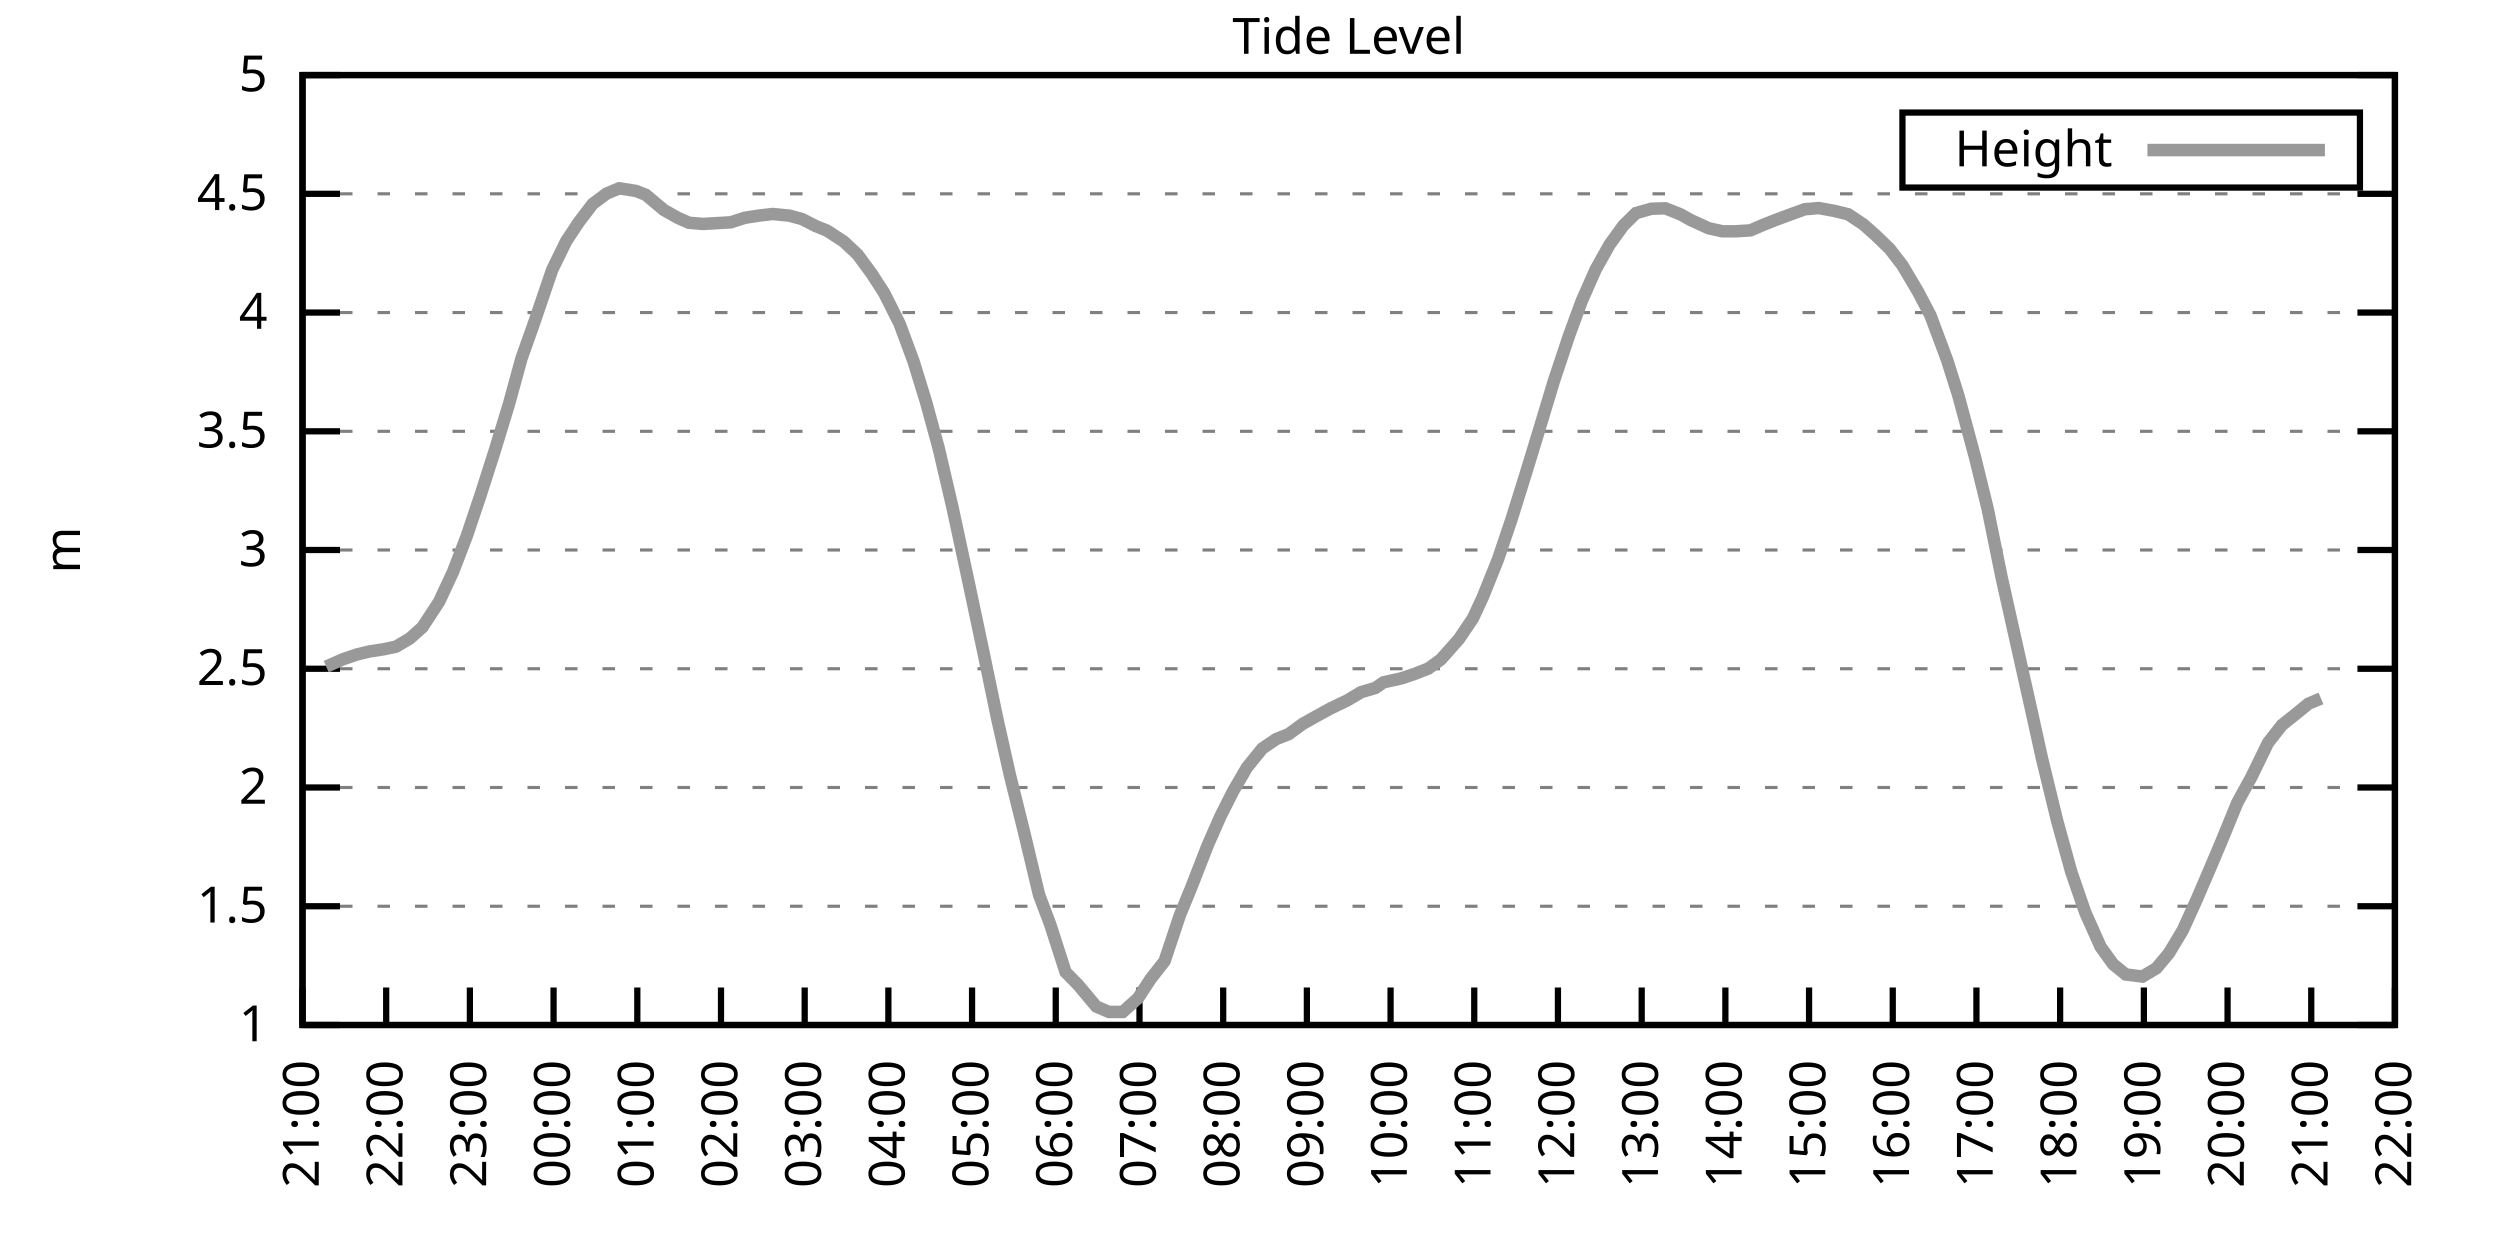
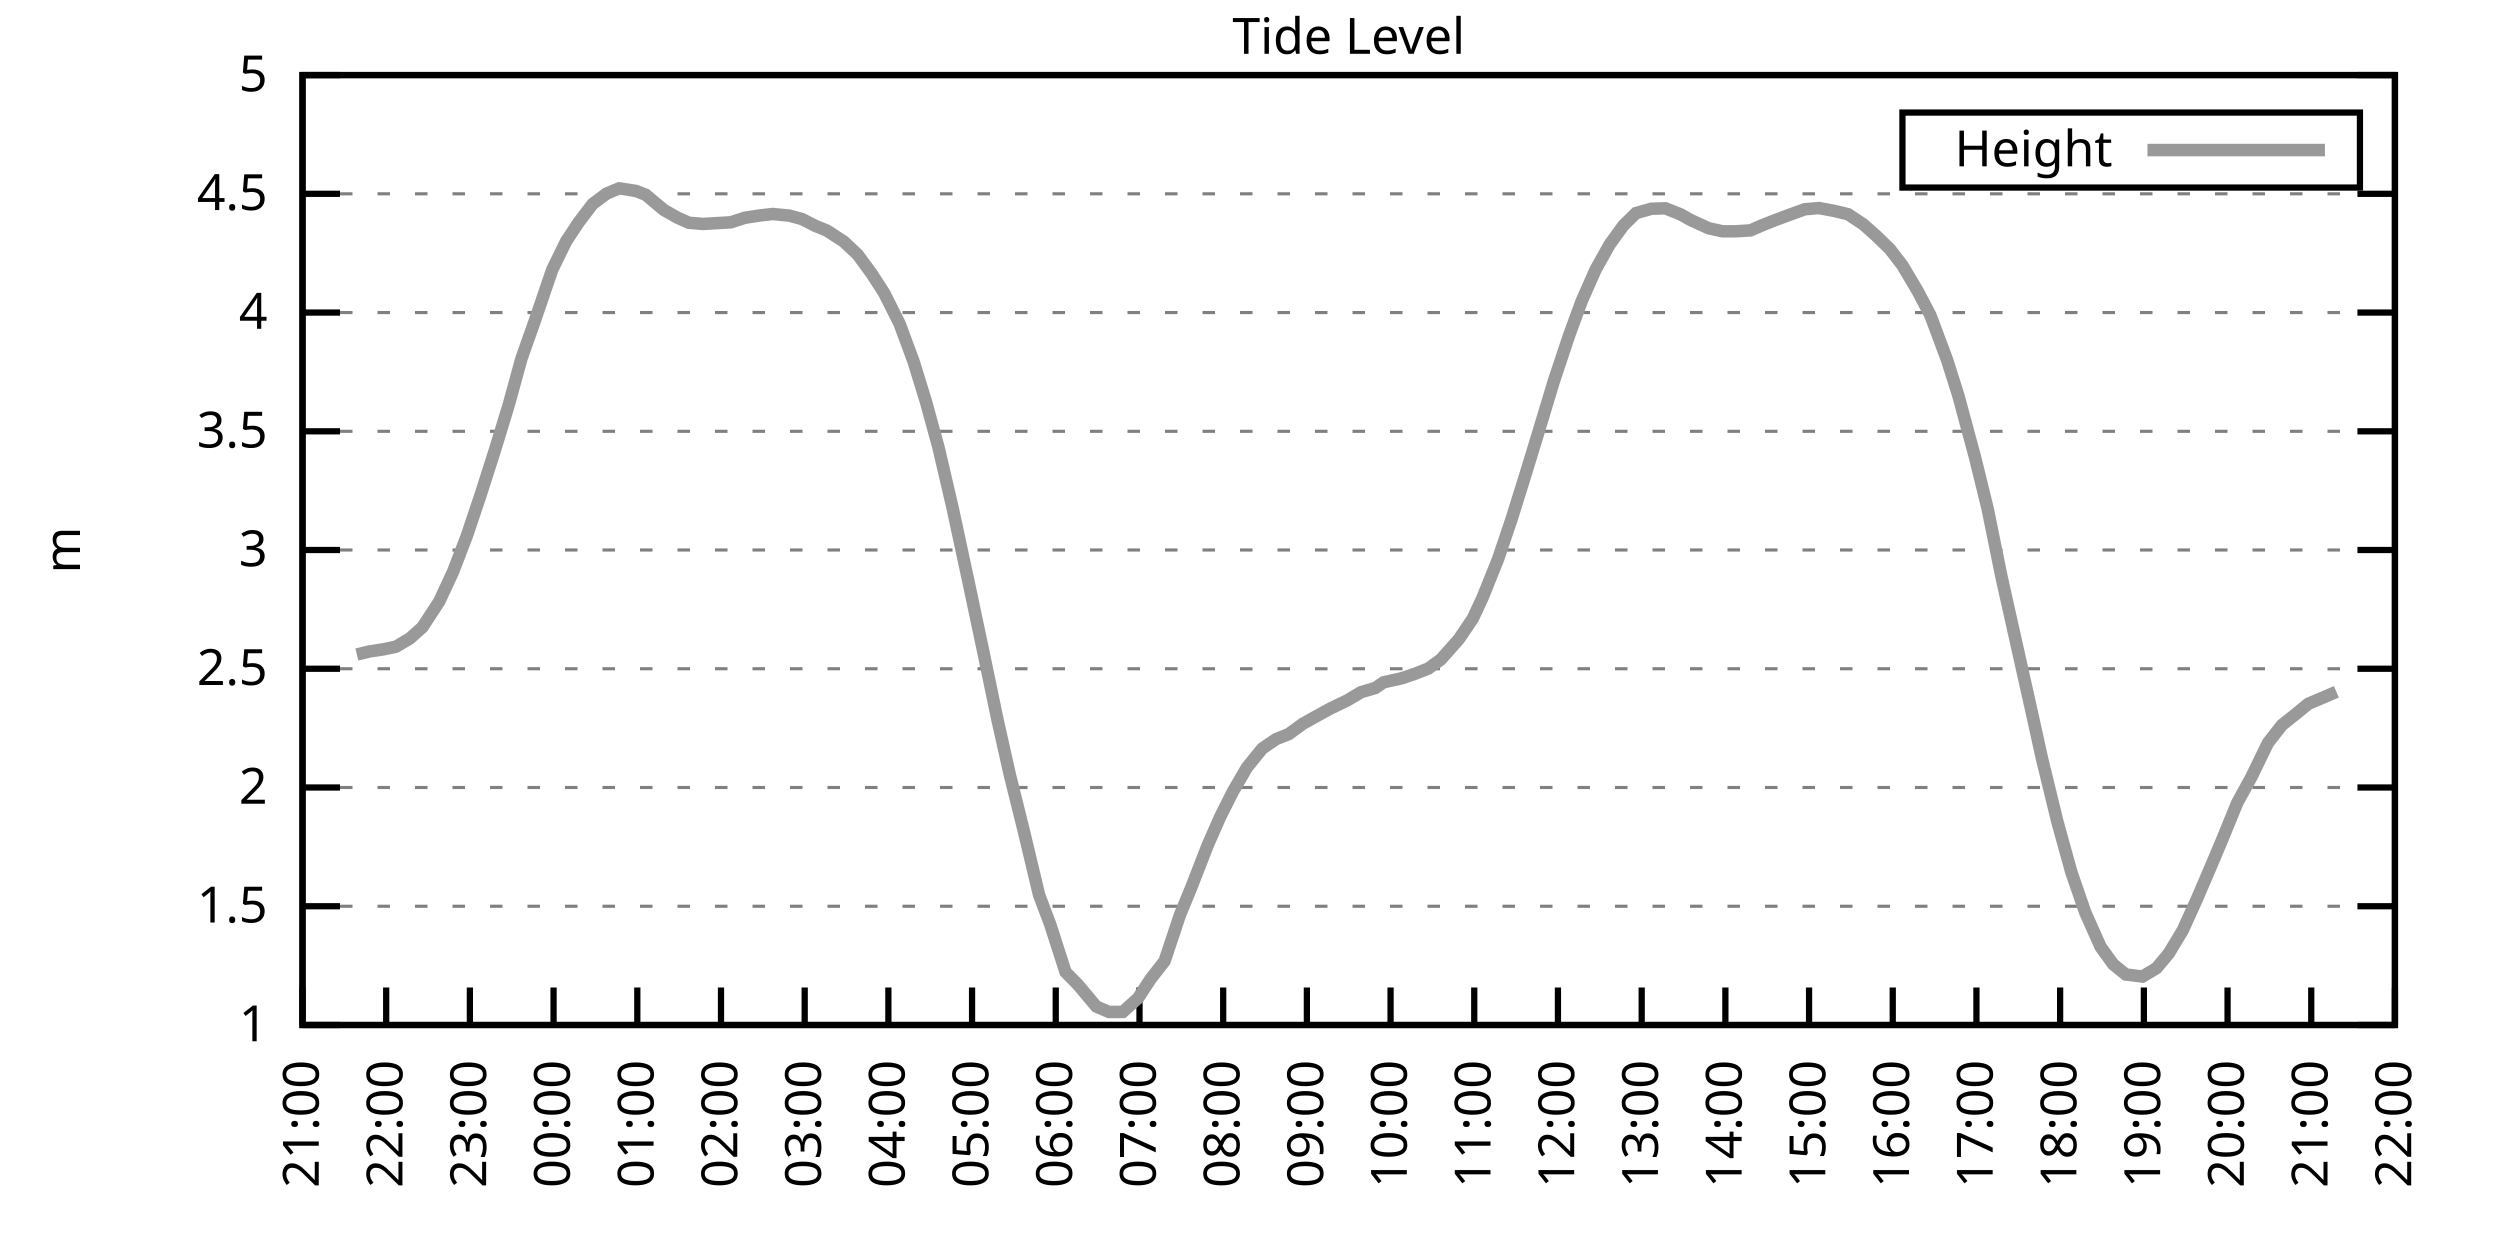
<svg xmlns="http://www.w3.org/2000/svg" xmlns:xlink="http://www.w3.org/1999/xlink" width="400" height="200" viewBox="0 0 400 200">
  <g id="gnuplot_canvas">
    <rect x="0" y="0" width="400" height="200" fill="none" />
    <defs>
      <circle id="gpDot" r="0.5" stroke-width="0.5" stroke="currentColor" />
      <path id="gpPt0" stroke-width="0.333" stroke="currentColor" d="M-1,0 h2 M0,-1 v2" />
      <path id="gpPt1" stroke-width="0.333" stroke="currentColor" d="M-1,-1 L1,1 M1,-1 L-1,1" />
      <path id="gpPt2" stroke-width="0.333" stroke="currentColor" d="M-1,0 L1,0 M0,-1 L0,1 M-1,-1 L1,1 M-1,1 L1,-1" />
      <rect id="gpPt3" stroke-width="0.333" stroke="currentColor" x="-1" y="-1" width="2" height="2" />
      <rect id="gpPt4" stroke-width="0.333" stroke="currentColor" fill="currentColor" x="-1" y="-1" width="2" height="2" />
      <circle id="gpPt5" stroke-width="0.333" stroke="currentColor" cx="0" cy="0" r="1" />
      <use xlink:href="#gpPt5" id="gpPt6" fill="currentColor" stroke="none" />
      <path id="gpPt7" stroke-width="0.333" stroke="currentColor" d="M0,-1.33 L-1.33,0.67 L1.33,0.67 z" />
      <use xlink:href="#gpPt7" id="gpPt8" fill="currentColor" stroke="none" />
      <use xlink:href="#gpPt7" id="gpPt9" stroke="currentColor" transform="rotate(180)" />
      <use xlink:href="#gpPt9" id="gpPt10" fill="currentColor" stroke="none" />
      <use xlink:href="#gpPt3" id="gpPt11" stroke="currentColor" transform="rotate(45)" />
      <use xlink:href="#gpPt11" id="gpPt12" fill="currentColor" stroke="none" />
      <path id="gpPt13" stroke-width="0.333" stroke="currentColor" d="M0,1.330 L1.265,0.411 L0.782,-1.067 L-0.782,-1.076 L-1.265,0.411 z" />
      <use xlink:href="#gpPt13" id="gpPt14" fill="currentColor" stroke="none" />
      <filter id="textbox" filterUnits="objectBoundingBox" x="0" y="0" height="1" width="1">
        <feFlood flood-color="white" flood-opacity="1" result="bgnd" />
        <feComposite in="SourceGraphic" in2="bgnd" operator="atop" />
      </filter>
      <filter id="greybox" filterUnits="objectBoundingBox" x="0" y="0" height="1" width="1">
        <feFlood flood-color="lightgrey" flood-opacity="1" result="grey" />
        <feComposite in="SourceGraphic" in2="grey" operator="atop" />
      </filter>
    </defs>
    <g fill="none" color="white" stroke="currentColor" stroke-width="1.00" stroke-linecap="butt" stroke-linejoin="miter">
</g>
    <g fill="none" color="black" stroke="currentColor" stroke-width="1.00" stroke-linecap="butt" stroke-linejoin="miter">
      <g stroke="none" shape-rendering="crispEdges">
        <polygon fill="rgb(255, 255, 255)" points="48.40,164.00 383.18,164.00 383.18,12.02 48.40,12.02 " />
      </g>
    </g>
    <g fill="none" color="black" stroke="currentColor" stroke-width="1.00" stroke-linecap="butt" stroke-linejoin="miter">
</g>
    <g fill="none" color="black" stroke="black" stroke-width="0.50" stroke-linecap="butt" stroke-linejoin="miter">
</g>
    <g fill="none" color="gray" stroke="currentColor" stroke-width="0.50" stroke-linecap="butt" stroke-linejoin="miter">
      <path stroke="gray" stroke-dasharray="2,4" class="gridline" d="M48.40,164.00 L383.19,164.00  " />
    </g>
    <g fill="none" color="gray" stroke="gray" stroke-width="1.00" stroke-linecap="butt" stroke-linejoin="miter">
</g>
    <g fill="none" color="black" stroke="currentColor" stroke-width="1.00" stroke-linecap="butt" stroke-linejoin="miter">
      <path stroke="black" d="M48.40,164.00 L54.40,164.00 M383.19,164.00 L377.19,164.00  " />
      <g transform="translate(42.80,166.60)" stroke="none" fill="black" font-family="Sans" font-size="8.00" text-anchor="end">
        <text>
          <tspan font-family="Sans"> 1</tspan>
        </text>
      </g>
    </g>
    <g fill="none" color="black" stroke="currentColor" stroke-width="1.00" stroke-linecap="butt" stroke-linejoin="miter">
</g>
    <g fill="none" color="black" stroke="black" stroke-width="0.50" stroke-linecap="butt" stroke-linejoin="miter">
</g>
    <g fill="none" color="gray" stroke="currentColor" stroke-width="0.50" stroke-linecap="butt" stroke-linejoin="miter">
      <path stroke="gray" stroke-dasharray="2,4" class="gridline" d="M48.40,145.00 L383.19,145.00  " />
    </g>
    <g fill="none" color="gray" stroke="gray" stroke-width="1.00" stroke-linecap="butt" stroke-linejoin="miter">
</g>
    <g fill="none" color="black" stroke="currentColor" stroke-width="1.00" stroke-linecap="butt" stroke-linejoin="miter">
      <path stroke="black" d="M48.40,145.00 L54.40,145.00 M383.19,145.00 L377.19,145.00  " />
      <g transform="translate(42.80,147.60)" stroke="none" fill="black" font-family="Sans" font-size="8.00" text-anchor="end">
        <text>
          <tspan font-family="Sans"> 1.5</tspan>
        </text>
      </g>
    </g>
    <g fill="none" color="black" stroke="currentColor" stroke-width="1.00" stroke-linecap="butt" stroke-linejoin="miter">
</g>
    <g fill="none" color="black" stroke="black" stroke-width="0.50" stroke-linecap="butt" stroke-linejoin="miter">
</g>
    <g fill="none" color="gray" stroke="currentColor" stroke-width="0.50" stroke-linecap="butt" stroke-linejoin="miter">
      <path stroke="gray" stroke-dasharray="2,4" class="gridline" d="M48.40,126.00 L383.19,126.00  " />
    </g>
    <g fill="none" color="gray" stroke="gray" stroke-width="1.00" stroke-linecap="butt" stroke-linejoin="miter">
</g>
    <g fill="none" color="black" stroke="currentColor" stroke-width="1.00" stroke-linecap="butt" stroke-linejoin="miter">
      <path stroke="black" d="M48.40,126.00 L54.40,126.00 M383.19,126.00 L377.19,126.00  " />
      <g transform="translate(42.80,128.60)" stroke="none" fill="black" font-family="Sans" font-size="8.00" text-anchor="end">
        <text>
          <tspan font-family="Sans"> 2</tspan>
        </text>
      </g>
    </g>
    <g fill="none" color="black" stroke="currentColor" stroke-width="1.00" stroke-linecap="butt" stroke-linejoin="miter">
</g>
    <g fill="none" color="black" stroke="black" stroke-width="0.50" stroke-linecap="butt" stroke-linejoin="miter">
</g>
    <g fill="none" color="gray" stroke="currentColor" stroke-width="0.50" stroke-linecap="butt" stroke-linejoin="miter">
      <path stroke="gray" stroke-dasharray="2,4" class="gridline" d="M48.40,107.00 L383.19,107.00  " />
    </g>
    <g fill="none" color="gray" stroke="gray" stroke-width="1.00" stroke-linecap="butt" stroke-linejoin="miter">
</g>
    <g fill="none" color="black" stroke="currentColor" stroke-width="1.00" stroke-linecap="butt" stroke-linejoin="miter">
      <path stroke="black" d="M48.40,107.00 L54.40,107.00 M383.19,107.00 L377.19,107.00  " />
      <g transform="translate(42.80,109.60)" stroke="none" fill="black" font-family="Sans" font-size="8.00" text-anchor="end">
        <text>
          <tspan font-family="Sans"> 2.5</tspan>
        </text>
      </g>
    </g>
    <g fill="none" color="black" stroke="currentColor" stroke-width="1.00" stroke-linecap="butt" stroke-linejoin="miter">
</g>
    <g fill="none" color="black" stroke="black" stroke-width="0.50" stroke-linecap="butt" stroke-linejoin="miter">
</g>
    <g fill="none" color="gray" stroke="currentColor" stroke-width="0.50" stroke-linecap="butt" stroke-linejoin="miter">
      <path stroke="gray" stroke-dasharray="2,4" class="gridline" d="M48.40,88.00 L383.19,88.00  " />
    </g>
    <g fill="none" color="gray" stroke="gray" stroke-width="1.00" stroke-linecap="butt" stroke-linejoin="miter">
</g>
    <g fill="none" color="black" stroke="currentColor" stroke-width="1.00" stroke-linecap="butt" stroke-linejoin="miter">
      <path stroke="black" d="M48.40,88.00 L54.40,88.00 M383.19,88.00 L377.19,88.00  " />
      <g transform="translate(42.80,90.60)" stroke="none" fill="black" font-family="Sans" font-size="8.00" text-anchor="end">
        <text>
          <tspan font-family="Sans"> 3</tspan>
        </text>
      </g>
    </g>
    <g fill="none" color="black" stroke="currentColor" stroke-width="1.00" stroke-linecap="butt" stroke-linejoin="miter">
</g>
    <g fill="none" color="black" stroke="black" stroke-width="0.50" stroke-linecap="butt" stroke-linejoin="miter">
</g>
    <g fill="none" color="gray" stroke="currentColor" stroke-width="0.50" stroke-linecap="butt" stroke-linejoin="miter">
      <path stroke="gray" stroke-dasharray="2,4" class="gridline" d="M48.40,69.01 L383.19,69.01  " />
    </g>
    <g fill="none" color="gray" stroke="gray" stroke-width="1.00" stroke-linecap="butt" stroke-linejoin="miter">
</g>
    <g fill="none" color="black" stroke="currentColor" stroke-width="1.00" stroke-linecap="butt" stroke-linejoin="miter">
      <path stroke="black" d="M48.40,69.01 L54.40,69.01 M383.19,69.01 L377.19,69.01  " />
      <g transform="translate(42.80,71.61)" stroke="none" fill="black" font-family="Sans" font-size="8.00" text-anchor="end">
        <text>
          <tspan font-family="Sans"> 3.5</tspan>
        </text>
      </g>
    </g>
    <g fill="none" color="black" stroke="currentColor" stroke-width="1.00" stroke-linecap="butt" stroke-linejoin="miter">
</g>
    <g fill="none" color="black" stroke="black" stroke-width="0.50" stroke-linecap="butt" stroke-linejoin="miter">
</g>
    <g fill="none" color="gray" stroke="currentColor" stroke-width="0.50" stroke-linecap="butt" stroke-linejoin="miter">
      <path stroke="gray" stroke-dasharray="2,4" class="gridline" d="M48.40,50.01 L383.19,50.01  " />
    </g>
    <g fill="none" color="gray" stroke="gray" stroke-width="1.00" stroke-linecap="butt" stroke-linejoin="miter">
</g>
    <g fill="none" color="black" stroke="currentColor" stroke-width="1.00" stroke-linecap="butt" stroke-linejoin="miter">
      <path stroke="black" d="M48.40,50.01 L54.40,50.01 M383.19,50.01 L377.19,50.01  " />
      <g transform="translate(42.80,52.61)" stroke="none" fill="black" font-family="Sans" font-size="8.00" text-anchor="end">
        <text>
          <tspan font-family="Sans"> 4</tspan>
        </text>
      </g>
    </g>
    <g fill="none" color="black" stroke="currentColor" stroke-width="1.00" stroke-linecap="butt" stroke-linejoin="miter">
</g>
    <g fill="none" color="black" stroke="black" stroke-width="0.50" stroke-linecap="butt" stroke-linejoin="miter">
</g>
    <g fill="none" color="gray" stroke="currentColor" stroke-width="0.50" stroke-linecap="butt" stroke-linejoin="miter">
      <path stroke="gray" stroke-dasharray="2,4" class="gridline" d="M48.40,31.01 L383.19,31.01  " />
    </g>
    <g fill="none" color="gray" stroke="gray" stroke-width="1.00" stroke-linecap="butt" stroke-linejoin="miter">
</g>
    <g fill="none" color="black" stroke="currentColor" stroke-width="1.00" stroke-linecap="butt" stroke-linejoin="miter">
      <path stroke="black" d="M48.40,31.01 L54.40,31.01 M383.19,31.01 L377.19,31.01  " />
      <g transform="translate(42.80,33.61)" stroke="none" fill="black" font-family="Sans" font-size="8.00" text-anchor="end">
        <text>
          <tspan font-family="Sans"> 4.5</tspan>
        </text>
      </g>
    </g>
    <g fill="none" color="black" stroke="currentColor" stroke-width="1.00" stroke-linecap="butt" stroke-linejoin="miter">
</g>
    <g fill="none" color="black" stroke="black" stroke-width="0.50" stroke-linecap="butt" stroke-linejoin="miter">
</g>
    <g fill="none" color="gray" stroke="currentColor" stroke-width="0.50" stroke-linecap="butt" stroke-linejoin="miter">
      <path stroke="gray" stroke-dasharray="2,4" class="gridline" d="M48.40,12.01 L383.19,12.01  " />
    </g>
    <g fill="none" color="gray" stroke="gray" stroke-width="1.00" stroke-linecap="butt" stroke-linejoin="miter">
</g>
    <g fill="none" color="black" stroke="currentColor" stroke-width="1.00" stroke-linecap="butt" stroke-linejoin="miter">
      <path stroke="black" d="M48.40,12.01 L54.40,12.01 M383.19,12.01 L377.19,12.01  " />
      <g transform="translate(42.80,14.61)" stroke="none" fill="black" font-family="Sans" font-size="8.00" text-anchor="end">
        <text>
          <tspan font-family="Sans"> 5</tspan>
        </text>
      </g>
    </g>
    <g fill="none" color="black" stroke="currentColor" stroke-width="1.00" stroke-linecap="butt" stroke-linejoin="miter">
      <path stroke="black" d="M48.40,164.00 L48.40,158.00  " />
      <g transform="translate(51.00,169.60) rotate(270.00)" stroke="none" fill="black" font-family="Sans" font-size="8.00" text-anchor="end">
        <text>
          <tspan font-family="Sans">21:00</tspan>
        </text>
      </g>
    </g>
    <g fill="none" color="black" stroke="currentColor" stroke-width="1.00" stroke-linecap="butt" stroke-linejoin="miter">
      <path stroke="black" d="M61.79,164.00 L61.79,158.00  " />
      <g transform="translate(64.39,169.60) rotate(270.00)" stroke="none" fill="black" font-family="Sans" font-size="8.00" text-anchor="end">
        <text>
          <tspan font-family="Sans">22:00</tspan>
        </text>
      </g>
    </g>
    <g fill="none" color="black" stroke="currentColor" stroke-width="1.00" stroke-linecap="butt" stroke-linejoin="miter">
      <path stroke="black" d="M75.18,164.00 L75.18,158.00  " />
      <g transform="translate(77.78,169.60) rotate(270.00)" stroke="none" fill="black" font-family="Sans" font-size="8.00" text-anchor="end">
        <text>
          <tspan font-family="Sans">23:00</tspan>
        </text>
      </g>
    </g>
    <g fill="none" color="black" stroke="currentColor" stroke-width="1.00" stroke-linecap="butt" stroke-linejoin="miter">
      <path stroke="black" d="M88.57,164.00 L88.57,158.00  " />
      <g transform="translate(91.17,169.60) rotate(270.00)" stroke="none" fill="black" font-family="Sans" font-size="8.00" text-anchor="end">
        <text>
          <tspan font-family="Sans">00:00</tspan>
        </text>
      </g>
    </g>
    <g fill="none" color="black" stroke="currentColor" stroke-width="1.00" stroke-linecap="butt" stroke-linejoin="miter">
      <path stroke="black" d="M101.97,164.00 L101.97,158.00  " />
      <g transform="translate(104.57,169.60) rotate(270.00)" stroke="none" fill="black" font-family="Sans" font-size="8.00" text-anchor="end">
        <text>
          <tspan font-family="Sans">01:00</tspan>
        </text>
      </g>
    </g>
    <g fill="none" color="black" stroke="currentColor" stroke-width="1.00" stroke-linecap="butt" stroke-linejoin="miter">
      <path stroke="black" d="M115.36,164.00 L115.36,158.00  " />
      <g transform="translate(117.96,169.60) rotate(270.00)" stroke="none" fill="black" font-family="Sans" font-size="8.00" text-anchor="end">
        <text>
          <tspan font-family="Sans">02:00</tspan>
        </text>
      </g>
    </g>
    <g fill="none" color="black" stroke="currentColor" stroke-width="1.00" stroke-linecap="butt" stroke-linejoin="miter">
      <path stroke="black" d="M128.75,164.00 L128.75,158.00  " />
      <g transform="translate(131.35,169.60) rotate(270.00)" stroke="none" fill="black" font-family="Sans" font-size="8.00" text-anchor="end">
        <text>
          <tspan font-family="Sans">03:00</tspan>
        </text>
      </g>
    </g>
    <g fill="none" color="black" stroke="currentColor" stroke-width="1.00" stroke-linecap="butt" stroke-linejoin="miter">
      <path stroke="black" d="M142.14,164.00 L142.14,158.00  " />
      <g transform="translate(144.74,169.60) rotate(270.00)" stroke="none" fill="black" font-family="Sans" font-size="8.00" text-anchor="end">
        <text>
          <tspan font-family="Sans">04:00</tspan>
        </text>
      </g>
    </g>
    <g fill="none" color="black" stroke="currentColor" stroke-width="1.00" stroke-linecap="butt" stroke-linejoin="miter">
      <path stroke="black" d="M155.53,164.00 L155.53,158.00  " />
      <g transform="translate(158.13,169.60) rotate(270.00)" stroke="none" fill="black" font-family="Sans" font-size="8.00" text-anchor="end">
        <text>
          <tspan font-family="Sans">05:00</tspan>
        </text>
      </g>
    </g>
    <g fill="none" color="black" stroke="currentColor" stroke-width="1.00" stroke-linecap="butt" stroke-linejoin="miter">
      <path stroke="black" d="M168.92,164.00 L168.92,158.00  " />
      <g transform="translate(171.52,169.60) rotate(270.00)" stroke="none" fill="black" font-family="Sans" font-size="8.00" text-anchor="end">
        <text>
          <tspan font-family="Sans">06:00</tspan>
        </text>
      </g>
    </g>
    <g fill="none" color="black" stroke="currentColor" stroke-width="1.00" stroke-linecap="butt" stroke-linejoin="miter">
      <path stroke="black" d="M182.32,164.00 L182.32,158.00  " />
      <g transform="translate(184.92,169.60) rotate(270.00)" stroke="none" fill="black" font-family="Sans" font-size="8.00" text-anchor="end">
        <text>
          <tspan font-family="Sans">07:00</tspan>
        </text>
      </g>
    </g>
    <g fill="none" color="black" stroke="currentColor" stroke-width="1.00" stroke-linecap="butt" stroke-linejoin="miter">
      <path stroke="black" d="M195.71,164.00 L195.71,158.00  " />
      <g transform="translate(198.31,169.60) rotate(270.00)" stroke="none" fill="black" font-family="Sans" font-size="8.00" text-anchor="end">
        <text>
          <tspan font-family="Sans">08:00</tspan>
        </text>
      </g>
    </g>
    <g fill="none" color="black" stroke="currentColor" stroke-width="1.00" stroke-linecap="butt" stroke-linejoin="miter">
      <path stroke="black" d="M209.10,164.00 L209.10,158.00  " />
      <g transform="translate(211.70,169.60) rotate(270.00)" stroke="none" fill="black" font-family="Sans" font-size="8.00" text-anchor="end">
        <text>
          <tspan font-family="Sans">09:00</tspan>
        </text>
      </g>
    </g>
    <g fill="none" color="black" stroke="currentColor" stroke-width="1.00" stroke-linecap="butt" stroke-linejoin="miter">
      <path stroke="black" d="M222.49,164.00 L222.49,158.00  " />
      <g transform="translate(225.09,169.60) rotate(270.00)" stroke="none" fill="black" font-family="Sans" font-size="8.00" text-anchor="end">
        <text>
          <tspan font-family="Sans">10:00</tspan>
        </text>
      </g>
    </g>
    <g fill="none" color="black" stroke="currentColor" stroke-width="1.00" stroke-linecap="butt" stroke-linejoin="miter">
      <path stroke="black" d="M235.88,164.00 L235.88,158.00  " />
      <g transform="translate(238.48,169.60) rotate(270.00)" stroke="none" fill="black" font-family="Sans" font-size="8.00" text-anchor="end">
        <text>
          <tspan font-family="Sans">11:00</tspan>
        </text>
      </g>
    </g>
    <g fill="none" color="black" stroke="currentColor" stroke-width="1.00" stroke-linecap="butt" stroke-linejoin="miter">
      <path stroke="black" d="M249.27,164.00 L249.27,158.00  " />
      <g transform="translate(251.87,169.60) rotate(270.00)" stroke="none" fill="black" font-family="Sans" font-size="8.00" text-anchor="end">
        <text>
          <tspan font-family="Sans">12:00</tspan>
        </text>
      </g>
    </g>
    <g fill="none" color="black" stroke="currentColor" stroke-width="1.00" stroke-linecap="butt" stroke-linejoin="miter">
      <path stroke="black" d="M262.67,164.00 L262.67,158.00  " />
      <g transform="translate(265.27,169.60) rotate(270.00)" stroke="none" fill="black" font-family="Sans" font-size="8.00" text-anchor="end">
        <text>
          <tspan font-family="Sans">13:00</tspan>
        </text>
      </g>
    </g>
    <g fill="none" color="black" stroke="currentColor" stroke-width="1.00" stroke-linecap="butt" stroke-linejoin="miter">
      <path stroke="black" d="M276.06,164.00 L276.06,158.00  " />
      <g transform="translate(278.66,169.60) rotate(270.00)" stroke="none" fill="black" font-family="Sans" font-size="8.00" text-anchor="end">
        <text>
          <tspan font-family="Sans">14:00</tspan>
        </text>
      </g>
    </g>
    <g fill="none" color="black" stroke="currentColor" stroke-width="1.00" stroke-linecap="butt" stroke-linejoin="miter">
      <path stroke="black" d="M289.45,164.00 L289.45,158.00  " />
      <g transform="translate(292.05,169.60) rotate(270.00)" stroke="none" fill="black" font-family="Sans" font-size="8.00" text-anchor="end">
        <text>
          <tspan font-family="Sans">15:00</tspan>
        </text>
      </g>
    </g>
    <g fill="none" color="black" stroke="currentColor" stroke-width="1.00" stroke-linecap="butt" stroke-linejoin="miter">
      <path stroke="black" d="M302.84,164.00 L302.84,158.00  " />
      <g transform="translate(305.44,169.60) rotate(270.00)" stroke="none" fill="black" font-family="Sans" font-size="8.00" text-anchor="end">
        <text>
          <tspan font-family="Sans">16:00</tspan>
        </text>
      </g>
    </g>
    <g fill="none" color="black" stroke="currentColor" stroke-width="1.00" stroke-linecap="butt" stroke-linejoin="miter">
      <path stroke="black" d="M316.23,164.00 L316.23,158.00  " />
      <g transform="translate(318.83,169.60) rotate(270.00)" stroke="none" fill="black" font-family="Sans" font-size="8.00" text-anchor="end">
        <text>
          <tspan font-family="Sans">17:00</tspan>
        </text>
      </g>
    </g>
    <g fill="none" color="black" stroke="currentColor" stroke-width="1.00" stroke-linecap="butt" stroke-linejoin="miter">
      <path stroke="black" d="M329.62,164.00 L329.62,158.00  " />
      <g transform="translate(332.22,169.60) rotate(270.00)" stroke="none" fill="black" font-family="Sans" font-size="8.00" text-anchor="end">
        <text>
          <tspan font-family="Sans">18:00</tspan>
        </text>
      </g>
    </g>
    <g fill="none" color="black" stroke="currentColor" stroke-width="1.00" stroke-linecap="butt" stroke-linejoin="miter">
      <path stroke="black" d="M343.02,164.00 L343.02,158.00  " />
      <g transform="translate(345.62,169.60) rotate(270.00)" stroke="none" fill="black" font-family="Sans" font-size="8.00" text-anchor="end">
        <text>
          <tspan font-family="Sans">19:00</tspan>
        </text>
      </g>
    </g>
    <g fill="none" color="black" stroke="currentColor" stroke-width="1.00" stroke-linecap="butt" stroke-linejoin="miter">
      <path stroke="black" d="M356.41,164.00 L356.41,158.00  " />
      <g transform="translate(359.01,169.60) rotate(270.00)" stroke="none" fill="black" font-family="Sans" font-size="8.00" text-anchor="end">
        <text>
          <tspan font-family="Sans">20:00</tspan>
        </text>
      </g>
    </g>
    <g fill="none" color="black" stroke="currentColor" stroke-width="1.00" stroke-linecap="butt" stroke-linejoin="miter">
      <path stroke="black" d="M369.80,164.00 L369.80,158.00  " />
      <g transform="translate(372.40,169.60) rotate(270.00)" stroke="none" fill="black" font-family="Sans" font-size="8.00" text-anchor="end">
        <text>
          <tspan font-family="Sans">21:00</tspan>
        </text>
      </g>
    </g>
    <g fill="none" color="black" stroke="currentColor" stroke-width="1.00" stroke-linecap="butt" stroke-linejoin="miter">
      <path stroke="black" d="M383.19,164.00 L383.19,158.00  " />
      <g transform="translate(385.79,169.60) rotate(270.00)" stroke="none" fill="black" font-family="Sans" font-size="8.00" text-anchor="end">
        <text>
          <tspan font-family="Sans">22:00</tspan>
        </text>
      </g>
    </g>
    <g fill="none" color="black" stroke="currentColor" stroke-width="1.00" stroke-linecap="butt" stroke-linejoin="miter">
</g>
    <g fill="none" color="black" stroke="currentColor" stroke-width="1.00" stroke-linecap="butt" stroke-linejoin="miter">
      <path stroke="black" d="M48.40,12.01 L48.40,164.00 L383.19,164.00 L383.19,12.01 L48.40,12.01 Z  " />
    </g>
    <g fill="none" color="black" stroke="currentColor" stroke-width="1.00" stroke-linecap="butt" stroke-linejoin="miter">
</g>
    <g fill="none" color="black" stroke="currentColor" stroke-width="1.00" stroke-linecap="butt" stroke-linejoin="miter">
      <path stroke="black" d="M304.39,30.01 L304.39,18.01 L377.59,18.01 L377.59,30.01 L304.39,30.01 Z  " />
    </g>
    <g id="Tide_level_plot_1">
      <g fill="none" color="white" stroke="black" stroke-width="2.00" stroke-linecap="butt" stroke-linejoin="miter">
</g>
      <g fill="none" color="black" stroke="currentColor" stroke-width="2.00" stroke-linecap="butt" stroke-linejoin="miter">
        <g transform="translate(337.99,26.61)" stroke="none" fill="black" font-family="Sans" font-size="8.00" text-anchor="end">
          <text>
            <tspan font-family="Sans">Height</tspan>
          </text>
        </g>
      </g>
      <g fill="none" color="black" stroke="currentColor" stroke-width="2.00" stroke-linecap="butt" stroke-linejoin="miter">
-         <path stroke="rgb(153, 153, 153)" d="M343.59,24.01 L371.99,24.01 M52.19,106.66 L54.87,105.48 L57.10,104.72 L59.11,104.23 L61.35,103.89 L63.35,103.47   L65.59,102.14 L67.59,100.35 L70.27,96.25 L72.50,91.46 L74.74,85.61 L76.97,78.96 L79.20,71.97 L81.43,64.67   L83.44,57.34 L85.45,51.68 L88.35,43.17 L90.58,38.61 L92.59,35.57 L94.82,32.64 L97.06,30.97 L99.06,30.13   L101.74,30.55 L103.31,31.16 L106.21,33.59 L108.44,34.85 L110.22,35.64 L112.46,35.83 L116.92,35.57 L119.15,34.85   L121.61,34.47 L123.62,34.24 L126.29,34.50 L128.30,35.04 L130.54,36.18 L132.32,36.90 L135.00,38.65 L137.23,40.74   L139.46,43.78 L141.47,46.89 L143.93,51.79 L146.16,57.80 L148.17,64.33 L150.18,71.67 L152.41,81.24 L155.09,93.70   L157.32,104.23 L159.55,114.95 L161.56,123.91 L163.79,132.88 L166.25,143.18 L168.03,147.89 L170.49,155.53 L172.50,157.58   L175.40,161.04 L177.41,161.91 L179.64,161.91 L182.09,159.71 L184.10,156.63 L186.33,153.78 L188.79,146.41 L190.57,142.08   L193.25,135.20 L195.26,130.64 L197.27,126.65 L199.50,122.81 L201.96,119.77 L204.19,118.25 L206.20,117.45 L208.43,115.82   L210.66,114.57 L212.89,113.35 L215.57,112.06 L217.80,110.73 L220.04,110.08 L221.37,109.17 L224.28,108.52 L226.29,107.84   L228.52,106.97 L230.53,105.52 L233.43,102.25 L235.66,98.95 L237.22,95.60 L239.68,89.49 L241.91,82.88 L244.14,75.73   L246.15,69.16 L248.60,61.03 L251.06,53.66 L253.07,48.18 L255.30,43.13 L257.53,39.14 L259.76,36.06 L261.77,34.09   L264.23,33.40 L266.46,33.33 L268.92,34.31 L270.48,35.19 L273.38,36.52 L275.61,37.01 L277.62,37.01 L280.07,36.86   L282.08,35.99 L284.32,35.11 L286.77,34.20 L288.78,33.48 L291.01,33.29 L293.47,33.74 L295.70,34.28 L298.15,35.91   L300.16,37.70 L302.39,39.86 L304.40,42.48 L306.86,46.63 L308.87,50.46 L311.54,57.61 L313.33,63.27 L316.01,73.19   L318.02,81.39 L320.25,92.34 L320.92,95.34 L324.94,113.31 L326.72,121.37 L329.18,131.47 L331.41,139.53 L333.64,145.99   L336.10,151.50 L338.10,154.27 L340.11,155.91 L342.79,156.25 L345.02,154.92 L347.03,152.52 L349.26,148.80 L351.50,143.86   L353.73,138.66 L355.51,134.44 L357.97,128.43 L360.20,124.37 L362.88,118.86 L365.11,116.01 L367.12,114.41 L369.35,112.59   L371.36,111.75  " />
+         <path stroke="rgb(153, 153, 153)" d="M343.59,24.01 L371.99,24.01 M57.10,104.72 L59.11,104.23 L61.35,103.89 L63.35,103.47 L65.59,102.14 L67.59,100.35   L70.27,96.25 L72.50,91.46 L74.74,85.61 L76.97,78.96 L79.20,71.97 L81.43,64.67 L83.44,57.34 L85.45,51.68   L88.35,43.17 L90.58,38.61 L92.59,35.57 L94.82,32.64 L97.06,30.97 L99.06,30.13 L101.74,30.55 L103.31,31.16   L106.21,33.59 L108.44,34.85 L110.22,35.64 L112.46,35.83 L116.92,35.57 L119.15,34.85 L121.61,34.47 L123.62,34.24   L126.29,34.50 L128.30,35.04 L130.54,36.18 L132.32,36.90 L135.00,38.65 L137.23,40.74 L139.46,43.78 L141.47,46.89   L143.93,51.79 L146.16,57.80 L148.17,64.33 L150.18,71.67 L152.41,81.24 L155.09,93.70 L157.32,104.23 L159.55,114.95   L161.56,123.91 L163.79,132.88 L166.25,143.18 L168.03,147.89 L170.49,155.53 L172.50,157.58 L175.40,161.04 L177.41,161.91   L179.64,161.91 L182.09,159.71 L184.10,156.63 L186.33,153.78 L188.79,146.41 L190.57,142.08 L193.25,135.20 L195.26,130.64   L197.27,126.65 L199.50,122.81 L201.96,119.77 L204.19,118.25 L206.20,117.45 L208.43,115.82 L210.66,114.57 L212.89,113.35   L215.57,112.06 L217.80,110.73 L220.04,110.08 L221.37,109.17 L224.28,108.52 L226.29,107.84 L228.52,106.97 L230.53,105.52   L233.43,102.25 L235.66,98.95 L237.22,95.60 L239.68,89.49 L241.91,82.88 L244.14,75.73 L246.15,69.16 L248.60,61.03   L251.06,53.66 L253.07,48.18 L255.30,43.13 L257.53,39.14 L259.76,36.06 L261.77,34.09 L264.23,33.40 L266.46,33.33   L268.92,34.31 L270.48,35.19 L273.38,36.52 L275.61,37.01 L277.62,37.01 L280.07,36.86 L282.08,35.99 L284.32,35.11   L286.77,34.20 L288.78,33.48 L291.01,33.29 L293.47,33.74 L295.70,34.28 L298.15,35.91 L300.16,37.70 L302.39,39.86   L304.40,42.48 L306.86,46.63 L308.87,50.46 L311.54,57.61 L313.33,63.27 L316.01,73.19 L318.02,81.39 L320.25,92.34   L320.92,95.34 L324.94,113.31 L326.72,121.37 L329.18,131.47 L331.41,139.53 L333.64,145.99 L336.10,151.50 L338.10,154.27   L340.11,155.91 L342.79,156.25 L345.02,154.92 L347.03,152.52 L349.26,148.80 L351.50,143.86 L353.73,138.66 L355.51,134.44   L357.97,128.43 L360.20,124.37 L362.88,118.86 L365.11,116.01 L367.12,114.41 L369.35,112.59 L371.36,111.75 L373.82,110.69    " />
      </g>
    </g>
    <g fill="none" color="black" stroke="currentColor" stroke-width="2.00" stroke-linecap="butt" stroke-linejoin="miter">
</g>
    <g fill="none" color="black" stroke="black" stroke-width="1.00" stroke-linecap="butt" stroke-linejoin="miter">
</g>
    <g fill="none" color="black" stroke="currentColor" stroke-width="1.00" stroke-linecap="butt" stroke-linejoin="miter">
      <path stroke="black" d="M48.40,12.01 L48.40,164.00 L383.19,164.00 L383.19,12.01 L48.40,12.01 Z  " />
      <g transform="translate(12.80,88.01) rotate(270.00)" stroke="none" fill="black" font-family="Sans" font-size="8.00" text-anchor="middle">
        <text>
          <tspan font-family="Sans">m</tspan>
        </text>
      </g>
    </g>
    <g fill="none" color="black" stroke="currentColor" stroke-width="1.00" stroke-linecap="butt" stroke-linejoin="miter">
</g>
    <g fill="none" color="black" stroke="currentColor" stroke-width="1.00" stroke-linecap="butt" stroke-linejoin="miter">
      <g transform="translate(215.79,8.61)" stroke="none" fill="black" font-family="Sans" font-size="8.00" text-anchor="middle">
        <text>
          <tspan font-family="Sans">Tide Level</tspan>
        </text>
      </g>
    </g>
    <g fill="none" color="black" stroke="currentColor" stroke-width="1.00" stroke-linecap="butt" stroke-linejoin="miter">
</g>
  </g>
</svg>
